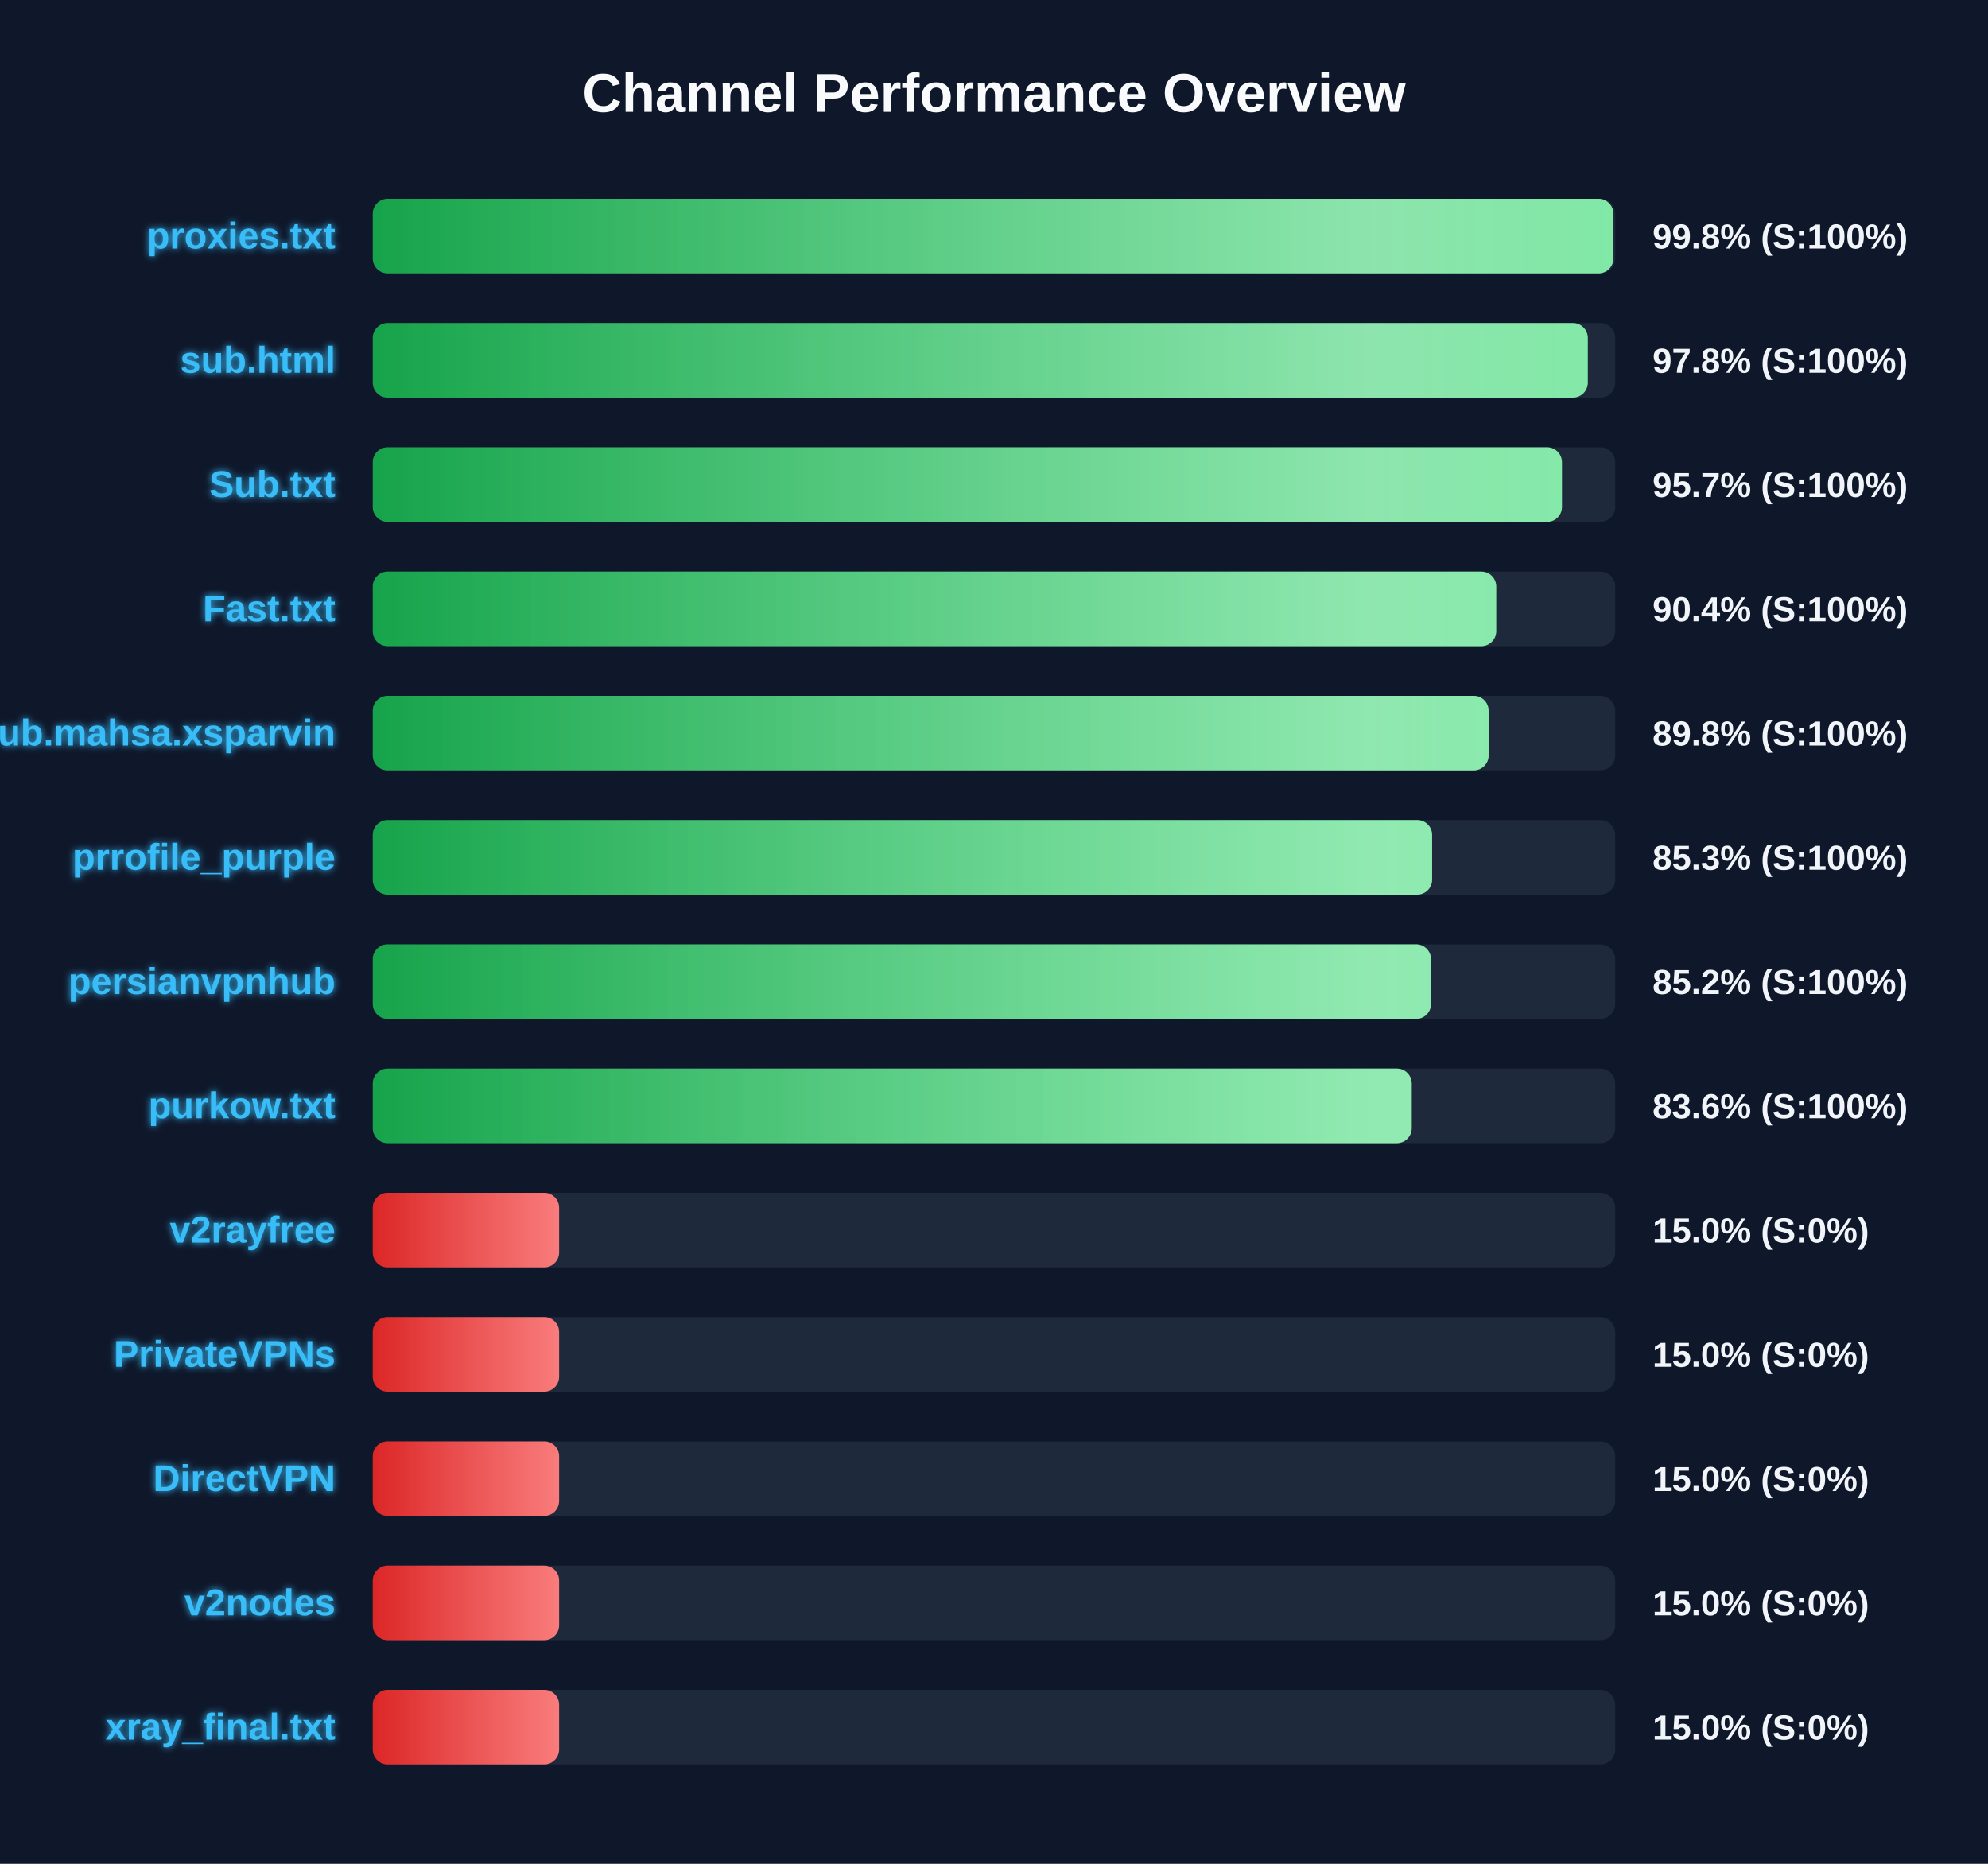
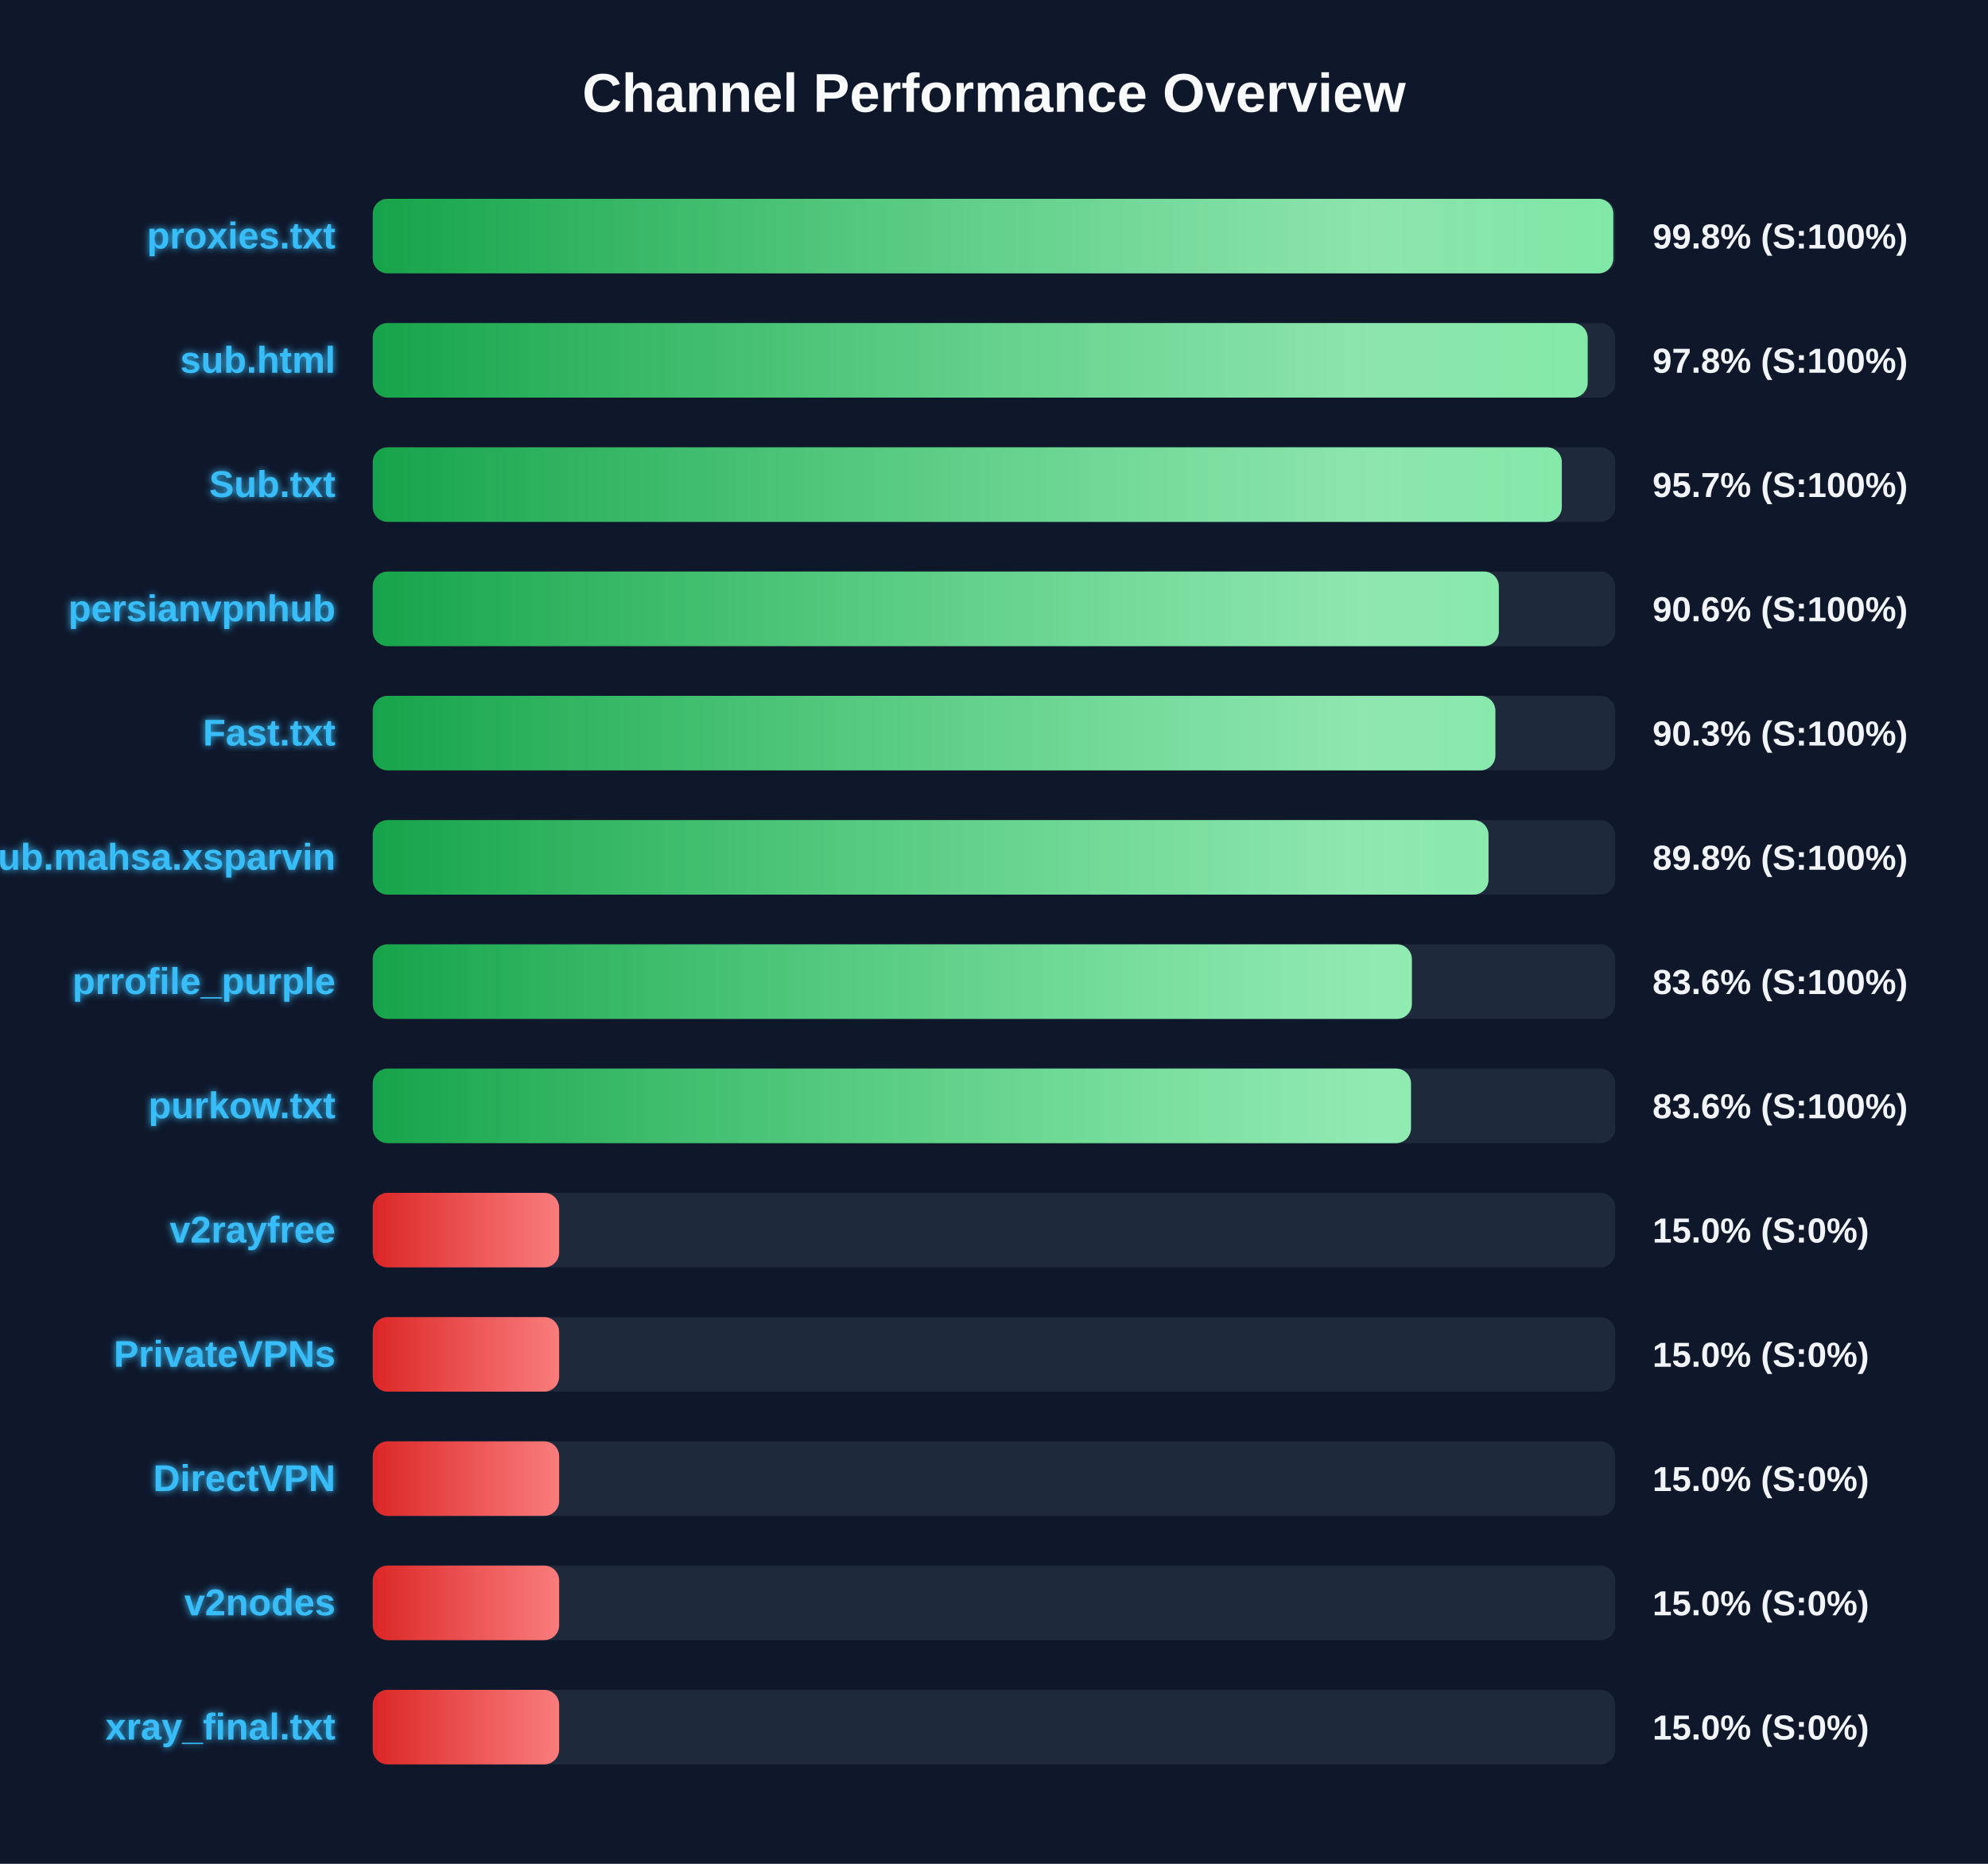
<svg xmlns="http://www.w3.org/2000/svg" width="800" height="750" version="1.1">
  <defs>
    <linearGradient id="grad-green" x1="0%" y1="0%" x2="100%" y2="0%">
      <stop offset="0%" stop-color="#16a34a" />
      <stop offset="100%" stop-color="#4ade80" />
    </linearGradient>
    <linearGradient id="grad-yellow" x1="0%" y1="0%" x2="100%" y2="0%">
      <stop offset="0%" stop-color="#ca8a04" />
      <stop offset="100%" stop-color="#fde047" />
    </linearGradient>
    <linearGradient id="grad-red" x1="0%" y1="0%" x2="100%" y2="0%">
      <stop offset="0%" stop-color="#dc2626" />
      <stop offset="100%" stop-color="#f87171" />
    </linearGradient>
    <linearGradient id="shimmer" x1="0%" y1="0%" x2="100%" y2="0%">
      <stop offset="0%" stop-color="rgba(255,255,255,0)" />
      <stop offset="50%" stop-color="rgba(255,255,255,0.4)" />
      <stop offset="100%" stop-color="rgba(255,255,255,0)" />
    </linearGradient>
    <filter id="glow" x="-20%" y="-20%" width="140%" height="140%">
      <feGaussianBlur stdDeviation="1.5" result="blur" />
      <feComposite in="SourceGraphic" in2="blur" operator="over" />
    </filter>
  </defs>
  <style>
        .bg-rect { fill: #0f172a; }
        .title { font: bold 22px 'Segoe UI', Arial, sans-serif; fill: #f8fafc; }
        .row { font: bold 15px 'Segoe UI', Arial, sans-serif; fill: #38bdf8; filter: url(#glow); }
        .score { font: bold 14px 'Segoe UI', Arial, sans-serif; fill: #f1f5f9; }
        @keyframes shimmer-anim {
            0% { transform: translateX(-100%); }
            100% { transform: translateX(200%); }
        }
        .shimmer-rect {
            animation: shimmer-anim 2.5s infinite linear;
        }
    </style>
  <rect width="100%" height="100%" class="bg-rect" />
  <text x="400" y="45" text-anchor="middle" class="title">Channel Performance Overview</text>
  <rect x="150" y="80" width="500" height="30" fill="#1e293b" rx="6" />
  <clipPath id="clip-0">
-     <rect x="150" y="80" width="499.25" height="30" rx="6" />
+     <rect x="150" y="80" width="499.2" height="30" rx="6" />
  </clipPath>
-   <rect x="150" y="80" width="499.25" height="30" fill="url(#grad-green)" rx="6" />
+   <rect x="150" y="80" width="499.2" height="30" fill="url(#grad-green)" rx="6" />
  <g clip-path="url(#clip-0)">
    <rect x="150" y="80" width="100%" height="30" fill="url(#shimmer)" class="shimmer-rect" />
  </g>
  <text x="135" y="100" text-anchor="end" class="row">proxies.txt</text>
  <text x="665" y="100" text-anchor="start" class="score">99.8% (S:100%)</text>
  <rect x="150" y="130" width="500" height="30" fill="#1e293b" rx="6" />
  <clipPath id="clip-1">
-     <rect x="150" y="130" width="488.95" height="30" rx="6" />
+     <rect x="150" y="130" width="488.9" height="30" rx="6" />
  </clipPath>
-   <rect x="150" y="130" width="488.95" height="30" fill="url(#grad-green)" rx="6" />
+   <rect x="150" y="130" width="488.9" height="30" fill="url(#grad-green)" rx="6" />
  <g clip-path="url(#clip-1)">
    <rect x="150" y="130" width="100%" height="30" fill="url(#shimmer)" class="shimmer-rect" />
  </g>
  <text x="135" y="150" text-anchor="end" class="row">sub.html</text>
  <text x="665" y="150" text-anchor="start" class="score">97.8% (S:100%)</text>
  <rect x="150" y="180" width="500" height="30" fill="#1e293b" rx="6" />
  <clipPath id="clip-2">
-     <rect x="150" y="180" width="478.55" height="30" rx="6" />
+     <rect x="150" y="180" width="478.5" height="30" rx="6" />
  </clipPath>
-   <rect x="150" y="180" width="478.55" height="30" fill="url(#grad-green)" rx="6" />
+   <rect x="150" y="180" width="478.5" height="30" fill="url(#grad-green)" rx="6" />
  <g clip-path="url(#clip-2)">
    <rect x="150" y="180" width="100%" height="30" fill="url(#shimmer)" class="shimmer-rect" />
  </g>
  <text x="135" y="200" text-anchor="end" class="row">Sub.txt</text>
  <text x="665" y="200" text-anchor="start" class="score">95.7% (S:100%)</text>
  <rect x="150" y="230" width="500" height="30" fill="#1e293b" rx="6" />
  <clipPath id="clip-3">
-     <rect x="150" y="230" width="452.1" height="30" rx="6" />
+     <rect x="150" y="230" width="453.15" height="30" rx="6" />
  </clipPath>
-   <rect x="150" y="230" width="452.1" height="30" fill="url(#grad-green)" rx="6" />
+   <rect x="150" y="230" width="453.15" height="30" fill="url(#grad-green)" rx="6" />
  <g clip-path="url(#clip-3)">
    <rect x="150" y="230" width="100%" height="30" fill="url(#shimmer)" class="shimmer-rect" />
  </g>
-   <text x="135" y="250" text-anchor="end" class="row">Fast.txt</text>
-   <text x="665" y="250" text-anchor="start" class="score">90.4% (S:100%)</text>
+   <text x="135" y="250" text-anchor="end" class="row">persianvpnhub</text>
+   <text x="665" y="250" text-anchor="start" class="score">90.6% (S:100%)</text>
  <rect x="150" y="280" width="500" height="30" fill="#1e293b" rx="6" />
  <clipPath id="clip-4">
-     <rect x="150" y="280" width="449.05" height="30" rx="6" />
+     <rect x="150" y="280" width="451.75" height="30" rx="6" />
  </clipPath>
-   <rect x="150" y="280" width="449.05" height="30" fill="url(#grad-green)" rx="6" />
+   <rect x="150" y="280" width="451.75" height="30" fill="url(#grad-green)" rx="6" />
  <g clip-path="url(#clip-4)">
    <rect x="150" y="280" width="100%" height="30" fill="url(#shimmer)" class="shimmer-rect" />
  </g>
-   <text x="135" y="300" text-anchor="end" class="row">Sub.mahsa.xsparvin</text>
-   <text x="665" y="300" text-anchor="start" class="score">89.8% (S:100%)</text>
+   <text x="135" y="300" text-anchor="end" class="row">Fast.txt</text>
+   <text x="665" y="300" text-anchor="start" class="score">90.3% (S:100%)</text>
  <rect x="150" y="330" width="500" height="30" fill="#1e293b" rx="6" />
  <clipPath id="clip-5">
-     <rect x="150" y="330" width="426.3" height="30" rx="6" />
+     <rect x="150" y="330" width="449.0" height="30" rx="6" />
  </clipPath>
-   <rect x="150" y="330" width="426.3" height="30" fill="url(#grad-green)" rx="6" />
+   <rect x="150" y="330" width="449.0" height="30" fill="url(#grad-green)" rx="6" />
  <g clip-path="url(#clip-5)">
    <rect x="150" y="330" width="100%" height="30" fill="url(#shimmer)" class="shimmer-rect" />
  </g>
-   <text x="135" y="350" text-anchor="end" class="row">prrofile_purple</text>
-   <text x="665" y="350" text-anchor="start" class="score">85.3% (S:100%)</text>
+   <text x="135" y="350" text-anchor="end" class="row">Sub.mahsa.xsparvin</text>
+   <text x="665" y="350" text-anchor="start" class="score">89.8% (S:100%)</text>
  <rect x="150" y="380" width="500" height="30" fill="#1e293b" rx="6" />
  <clipPath id="clip-6">
-     <rect x="150" y="380" width="425.85" height="30" rx="6" />
+     <rect x="150" y="380" width="418.15" height="30" rx="6" />
  </clipPath>
-   <rect x="150" y="380" width="425.85" height="30" fill="url(#grad-green)" rx="6" />
+   <rect x="150" y="380" width="418.15" height="30" fill="url(#grad-green)" rx="6" />
  <g clip-path="url(#clip-6)">
    <rect x="150" y="380" width="100%" height="30" fill="url(#shimmer)" class="shimmer-rect" />
  </g>
-   <text x="135" y="400" text-anchor="end" class="row">persianvpnhub</text>
-   <text x="665" y="400" text-anchor="start" class="score">85.2% (S:100%)</text>
+   <text x="135" y="400" text-anchor="end" class="row">prrofile_purple</text>
+   <text x="665" y="400" text-anchor="start" class="score">83.6% (S:100%)</text>
  <rect x="150" y="430" width="500" height="30" fill="#1e293b" rx="6" />
  <clipPath id="clip-7">
-     <rect x="150" y="430" width="418.1" height="30" rx="6" />
+     <rect x="150" y="430" width="417.8" height="30" rx="6" />
  </clipPath>
-   <rect x="150" y="430" width="418.1" height="30" fill="url(#grad-green)" rx="6" />
+   <rect x="150" y="430" width="417.8" height="30" fill="url(#grad-green)" rx="6" />
  <g clip-path="url(#clip-7)">
    <rect x="150" y="430" width="100%" height="30" fill="url(#shimmer)" class="shimmer-rect" />
  </g>
  <text x="135" y="450" text-anchor="end" class="row">purkow.txt</text>
  <text x="665" y="450" text-anchor="start" class="score">83.6% (S:100%)</text>
  <rect x="150" y="480" width="500" height="30" fill="#1e293b" rx="6" />
  <clipPath id="clip-8">
    <rect x="150" y="480" width="75.0" height="30" rx="6" />
  </clipPath>
  <rect x="150" y="480" width="75.0" height="30" fill="url(#grad-red)" rx="6" />
  <g clip-path="url(#clip-8)">
    <rect x="150" y="480" width="100%" height="30" fill="url(#shimmer)" class="shimmer-rect" />
  </g>
  <text x="135" y="500" text-anchor="end" class="row">v2rayfree</text>
  <text x="665" y="500" text-anchor="start" class="score">15.0% (S:0%)</text>
  <rect x="150" y="530" width="500" height="30" fill="#1e293b" rx="6" />
  <clipPath id="clip-9">
    <rect x="150" y="530" width="75.0" height="30" rx="6" />
  </clipPath>
  <rect x="150" y="530" width="75.0" height="30" fill="url(#grad-red)" rx="6" />
  <g clip-path="url(#clip-9)">
    <rect x="150" y="530" width="100%" height="30" fill="url(#shimmer)" class="shimmer-rect" />
  </g>
  <text x="135" y="550" text-anchor="end" class="row">PrivateVPNs</text>
  <text x="665" y="550" text-anchor="start" class="score">15.0% (S:0%)</text>
  <rect x="150" y="580" width="500" height="30" fill="#1e293b" rx="6" />
  <clipPath id="clip-10">
    <rect x="150" y="580" width="75.0" height="30" rx="6" />
  </clipPath>
  <rect x="150" y="580" width="75.0" height="30" fill="url(#grad-red)" rx="6" />
  <g clip-path="url(#clip-10)">
    <rect x="150" y="580" width="100%" height="30" fill="url(#shimmer)" class="shimmer-rect" />
  </g>
  <text x="135" y="600" text-anchor="end" class="row">DirectVPN</text>
  <text x="665" y="600" text-anchor="start" class="score">15.0% (S:0%)</text>
  <rect x="150" y="630" width="500" height="30" fill="#1e293b" rx="6" />
  <clipPath id="clip-11">
    <rect x="150" y="630" width="75.0" height="30" rx="6" />
  </clipPath>
  <rect x="150" y="630" width="75.0" height="30" fill="url(#grad-red)" rx="6" />
  <g clip-path="url(#clip-11)">
    <rect x="150" y="630" width="100%" height="30" fill="url(#shimmer)" class="shimmer-rect" />
  </g>
  <text x="135" y="650" text-anchor="end" class="row">v2nodes</text>
  <text x="665" y="650" text-anchor="start" class="score">15.0% (S:0%)</text>
  <rect x="150" y="680" width="500" height="30" fill="#1e293b" rx="6" />
  <clipPath id="clip-12">
    <rect x="150" y="680" width="75.0" height="30" rx="6" />
  </clipPath>
  <rect x="150" y="680" width="75.0" height="30" fill="url(#grad-red)" rx="6" />
  <g clip-path="url(#clip-12)">
    <rect x="150" y="680" width="100%" height="30" fill="url(#shimmer)" class="shimmer-rect" />
  </g>
  <text x="135" y="700" text-anchor="end" class="row">xray_final.txt</text>
  <text x="665" y="700" text-anchor="start" class="score">15.0% (S:0%)</text>
</svg>
